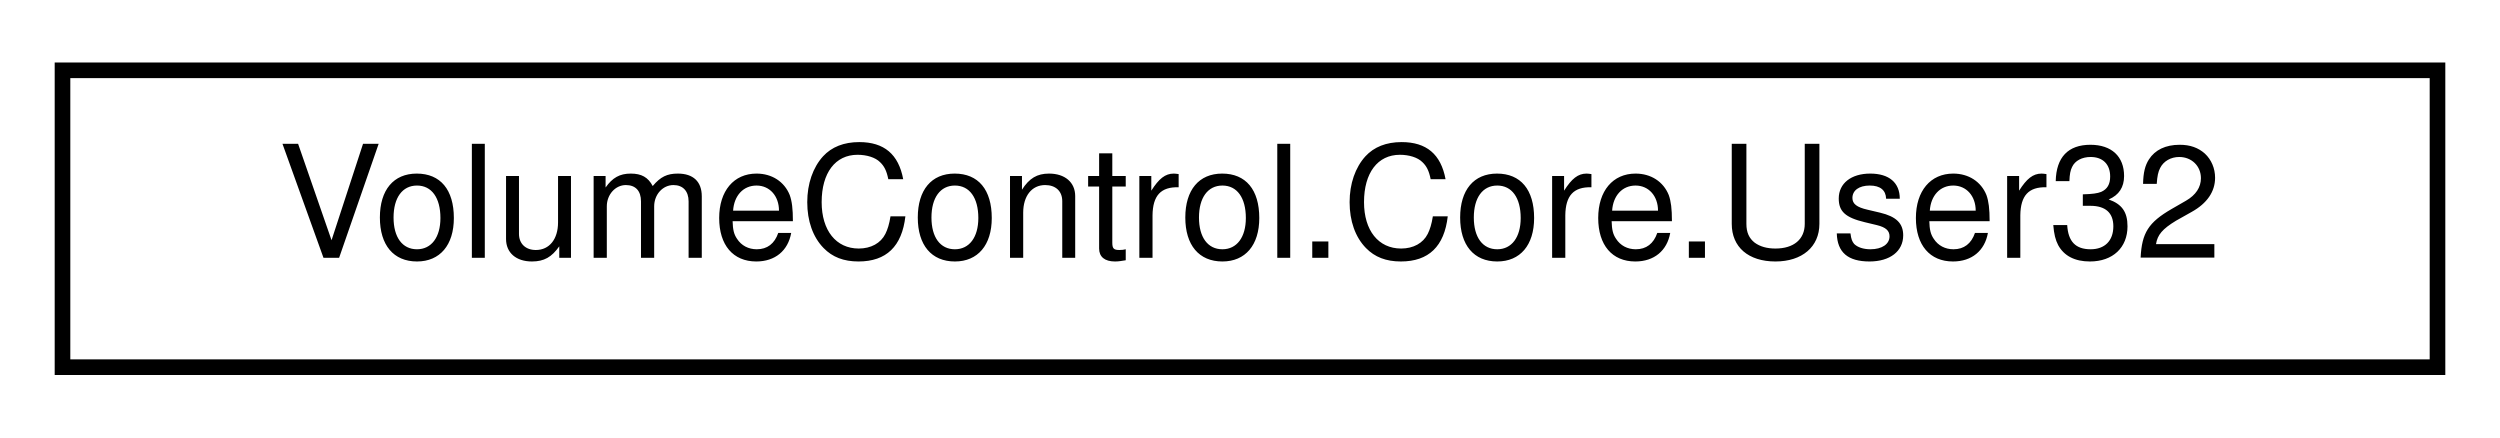
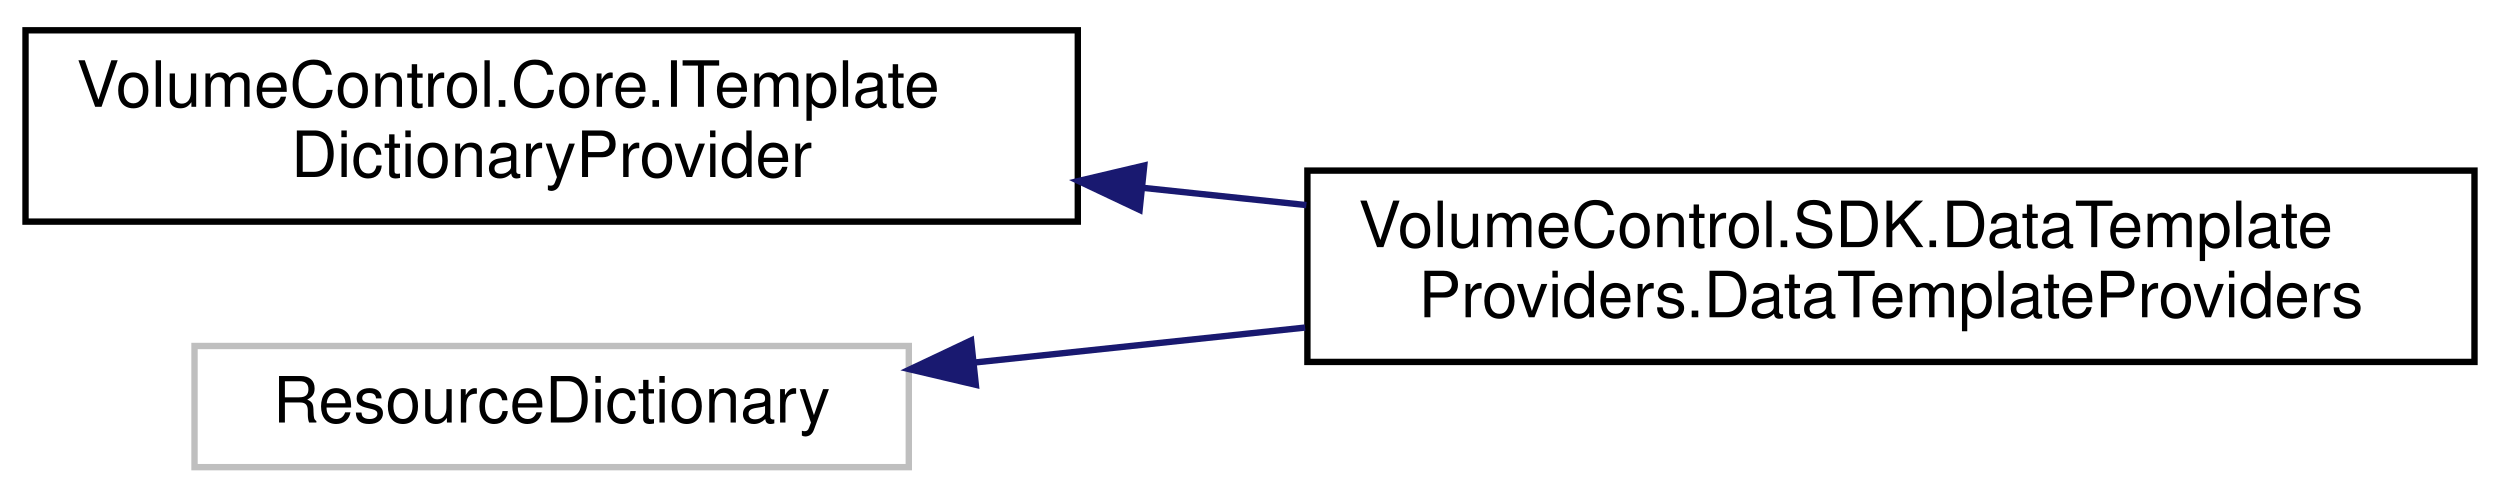
- <svg xmlns="http://www.w3.org/2000/svg" xmlns:xlink="http://www.w3.org/1999/xlink" width="160pt" height="28pt" viewBox="0.00 0.00 160.00 28.00">
-   <g id="graph0" class="graph" transform="scale(1 1) rotate(0) translate(4 24)">
+ <svg xmlns="http://www.w3.org/2000/svg" xmlns:xlink="http://www.w3.org/1999/xlink" width="392pt" height="78pt" viewBox="0.00 0.00 392.00 77.50">
+   <g id="graph0" class="graph" transform="scale(1 1) rotate(0) translate(4 73.5)">
    <g id="node1" class="node">
      <g id="a_node1">
-         <a xlink:href="class_volume_control_1_1_core_1_1_user32.html" target="_top" xlink:title="Contains various functions from user32.dll">
-           <polygon fill="none" stroke="black" points="0,-0.5 0,-19.5 152,-19.5 152,-0.5 0,-0.5" />
-           <text text-anchor="middle" x="76" y="-7.5" font-family="Helvetica,sans-Serif" font-size="10.00">VolumeControl.Core.User32</text>
+         <a xlink:href="interface_volume_control_1_1_core_1_1_i_template_dictionary_provider.html" target="_top" xlink:title="An alternative to ITemplateProvider that can be combined with a ResourceDictionary (with a codebehind...">
+           <polygon fill="none" stroke="black" points="0,-39 0,-69 165,-69 165,-39 0,-39" />
+           <text text-anchor="start" x="8" y="-57" font-family="Helvetica,sans-Serif" font-size="10.00">VolumeControl.Core.ITemplate</text>
+           <text text-anchor="middle" x="82.5" y="-46" font-family="Helvetica,sans-Serif" font-size="10.00">DictionaryProvider</text>
        </a>
      </g>
    </g>
+     <g id="node2" class="node">
+       <g id="a_node2">
+         <a xlink:href="class_volume_control_1_1_s_d_k_1_1_data_template_providers_1_1_data_template_providers.html" target="_top" xlink:title="Provides all of the default DataTemplate instances used by the built-in hotkey actions.">
+           <polygon fill="none" stroke="black" points="201,-17 201,-47 384,-47 384,-17 201,-17" />
+           <text text-anchor="start" x="209" y="-35" font-family="Helvetica,sans-Serif" font-size="10.00">VolumeControl.SDK.DataTemplate</text>
+           <text text-anchor="middle" x="292.5" y="-24" font-family="Helvetica,sans-Serif" font-size="10.00">Providers.DataTemplateProviders</text>
+         </a>
+       </g>
+     </g>
+     <g id="edge1" class="edge">
+       <path fill="none" stroke="midnightblue" d="M175.08,-44.31C183.63,-43.41 192.3,-42.49 200.84,-41.59" />
+       <polygon fill="midnightblue" stroke="midnightblue" points="174.69,-40.84 165.11,-45.37 175.42,-47.8 174.69,-40.84" />
+     </g>
+     <g id="node3" class="node">
+       <g id="a_node3">
+         <a xlink:title=" ">
+           <polygon fill="none" stroke="#bfbfbf" points="26.5,-0.5 26.5,-19.5 138.5,-19.5 138.5,-0.5 26.5,-0.5" />
+           <text text-anchor="middle" x="82.5" y="-7.5" font-family="Helvetica,sans-Serif" font-size="10.00">ResourceDictionary</text>
+         </a>
+       </g>
+     </g>
+     <g id="edge2" class="edge">
+       <path fill="none" stroke="midnightblue" d="M148.73,-16.9C165.19,-18.64 183.17,-20.54 200.64,-22.39" />
+       <polygon fill="midnightblue" stroke="midnightblue" points="149.01,-13.41 138.69,-15.84 148.27,-20.37 149.01,-13.41" />
+     </g>
  </g>
</svg>
